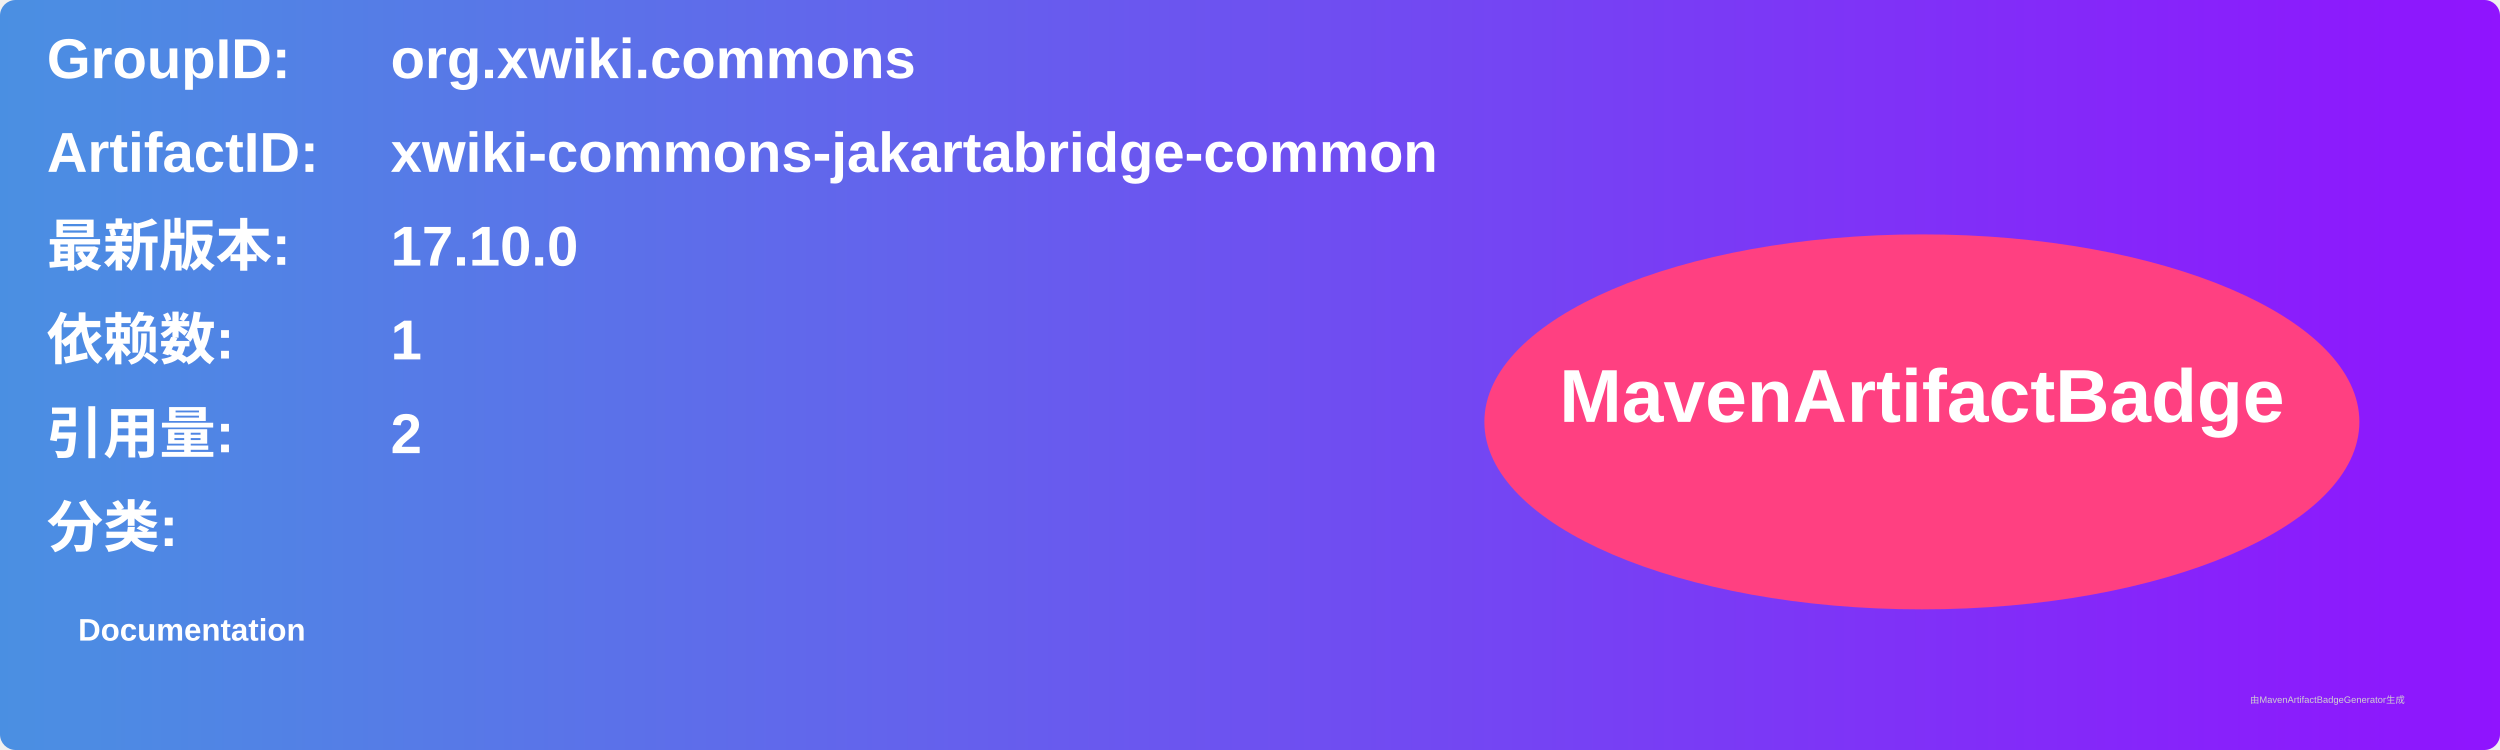
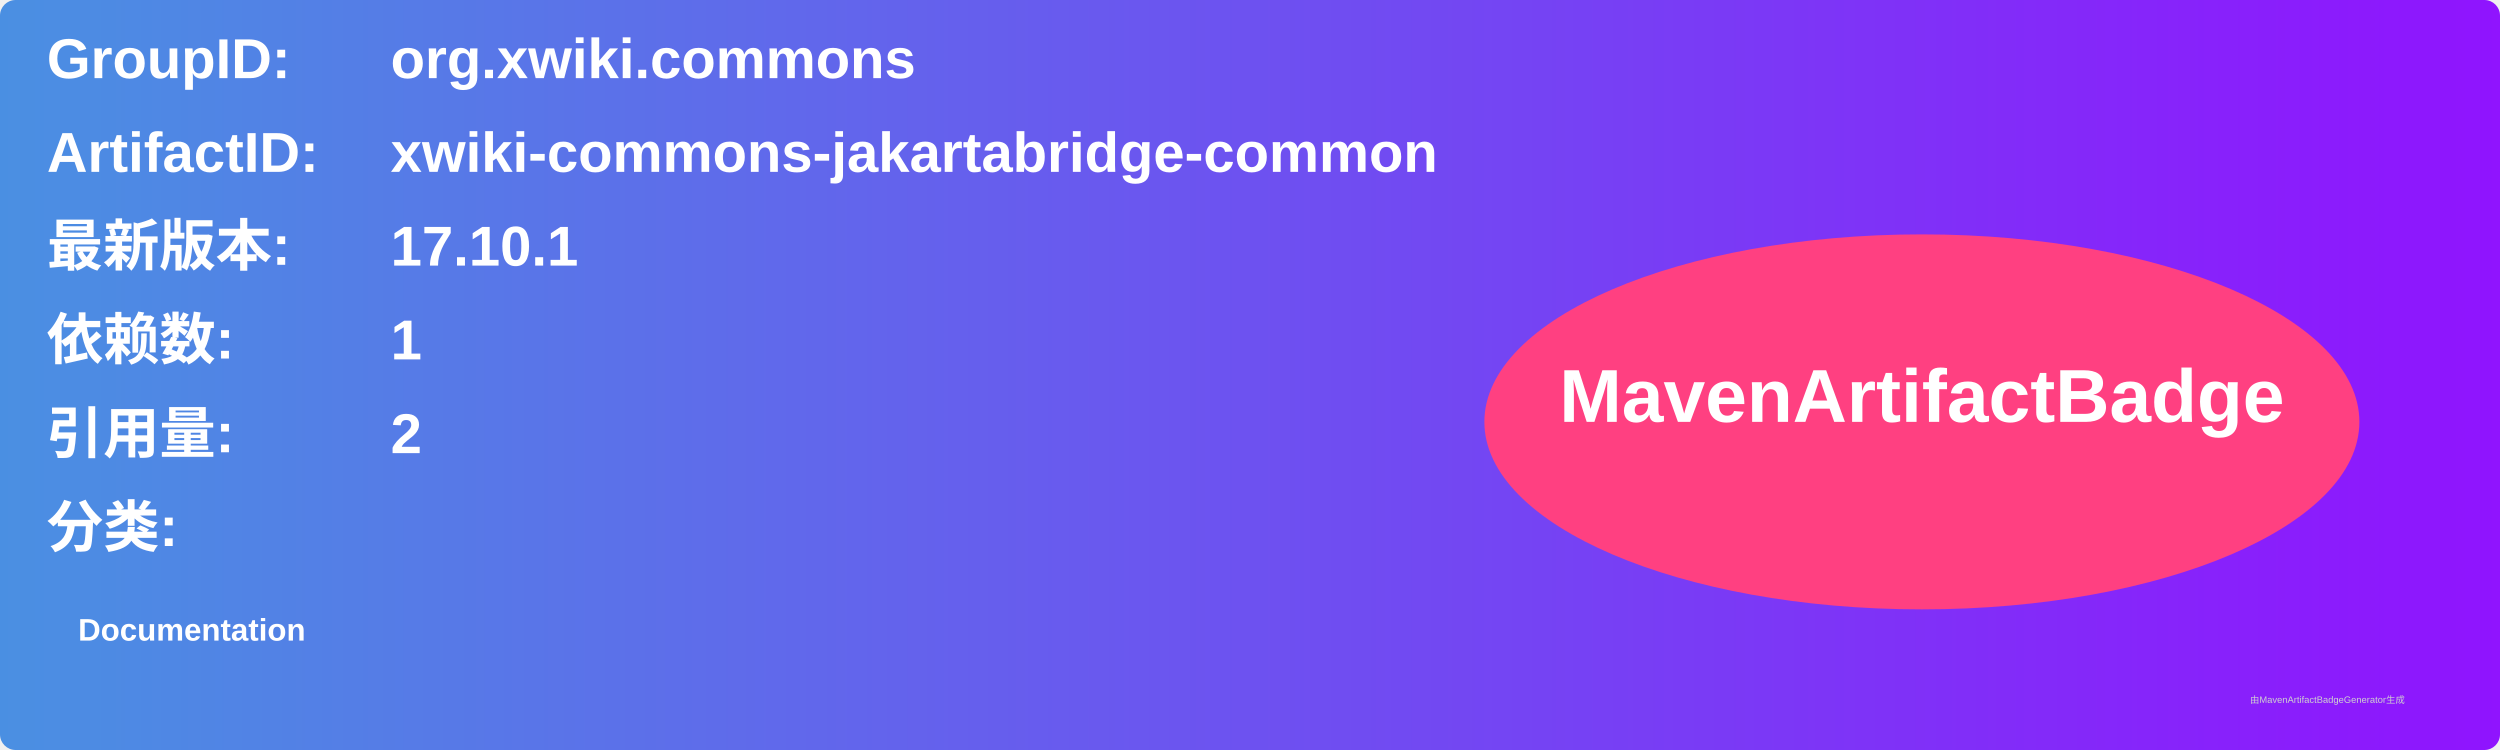
<svg xmlns="http://www.w3.org/2000/svg" width="800" height="240" viewBox="0 0 800 240">
  <linearGradient id="grad" x1="0%" y1="0%" x2="100%" y2="0%">
    <stop offset="0%" stop-color="#4a90e2" />
    <stop offset="100%" stop-color="#9013fe" />
  </linearGradient>
  <rect width="100%" height="100%" rx="5" ry="5" fill="url(#grad)" />
  <g transform="translate(15, 15)">
    <text x="0" y="10" font-family="Arial" font-size="18" fill="white" font-weight="bold" width="260">GroupID:</text>
    <text x="110" y="10" font-family="Arial" font-size="18" fill="white" font-weight="bold" width="460">org.xwiki.commons</text>
    <text x="0" y="40" font-family="Arial" font-size="18" fill="white" font-weight="bold" width="260">ArtifactID:</text>
    <text x="110" y="40" font-family="Arial" font-size="18" fill="white" font-weight="bold" width="460">xwiki-commons-jakartabridge-common</text>
    <text x="0" y="70" font-family="Arial" font-size="18" fill="white" font-weight="bold">最新版本:</text>
    <text x="110" y="70" font-family="Arial" font-size="18" fill="white" font-weight="bold">
-       <tspan font-weight="bold">17.10.0</tspan>
+       <tspan font-weight="bold">17.10.1</tspan>
    </text>
    <text x="0" y="100" font-family="Arial" font-size="18" fill="white" font-weight="bold">依赖数: </text>
    <text x="110" y="100" font-family="Arial" font-size="18" fill="white">
      <tspan font-weight="bold">1</tspan>
    </text>
    <text x="0" y="130" font-family="Arial" font-size="18" fill="white" font-weight="bold">引用量: </text>
    <text x="110" y="130" font-family="Arial" font-size="18" fill="white">
      <tspan font-weight="bold">2</tspan>
    </text>
    <text x="0" y="160" font-family="Arial" font-size="18" fill="white" font-weight="bold">分类:</text>
    <text x="10" y="190" font-family="Arial" font-size="10" fill="white">
      <tspan font-weight="bold">Documentation</tspan>
    </text>
    <ellipse cx="600" cy="120" rx="140" ry="60" fill="#ff4081" />
    <text x="600" y="120" text-anchor="middle" font-family="Arial" font-size="24" fill="white" font-weight="bold">MavenArtifactBadge</text>
  </g>
  <text x="720" y="225" font-family="Arial" font-size="3" fill="#d0d0d0">由MavenArtifactBadgeGenerator生成</text>
</svg>
